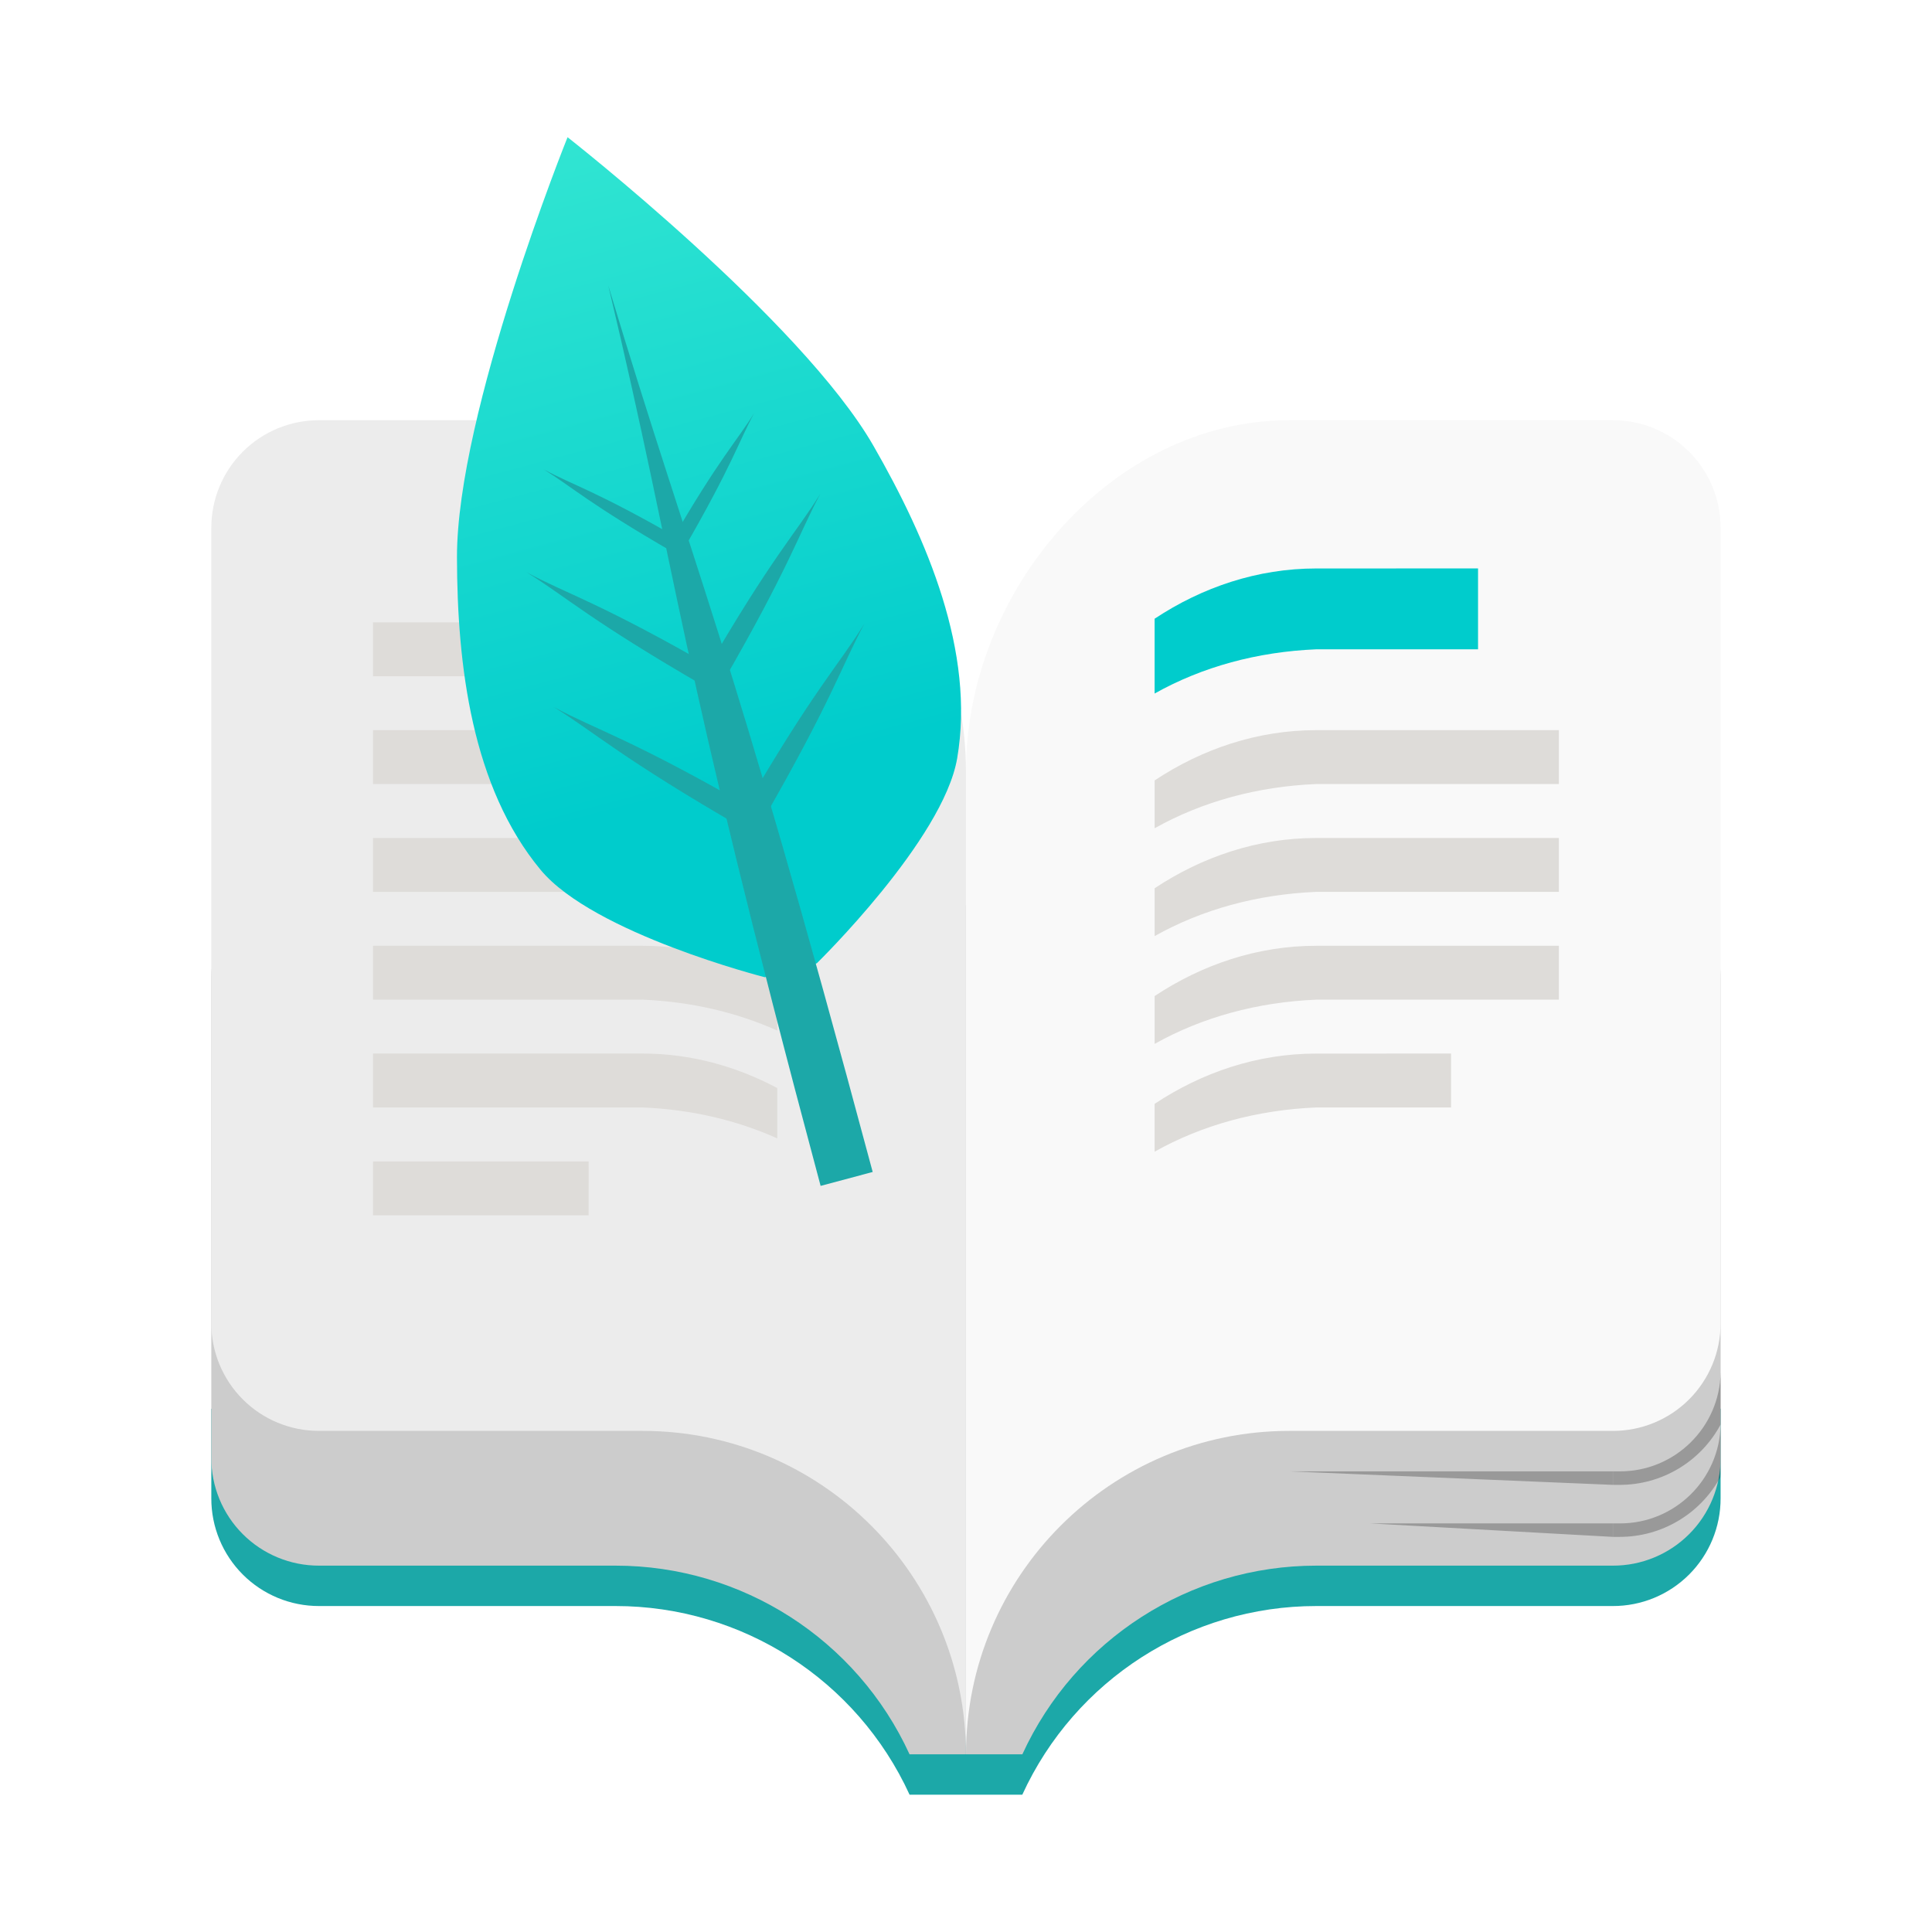
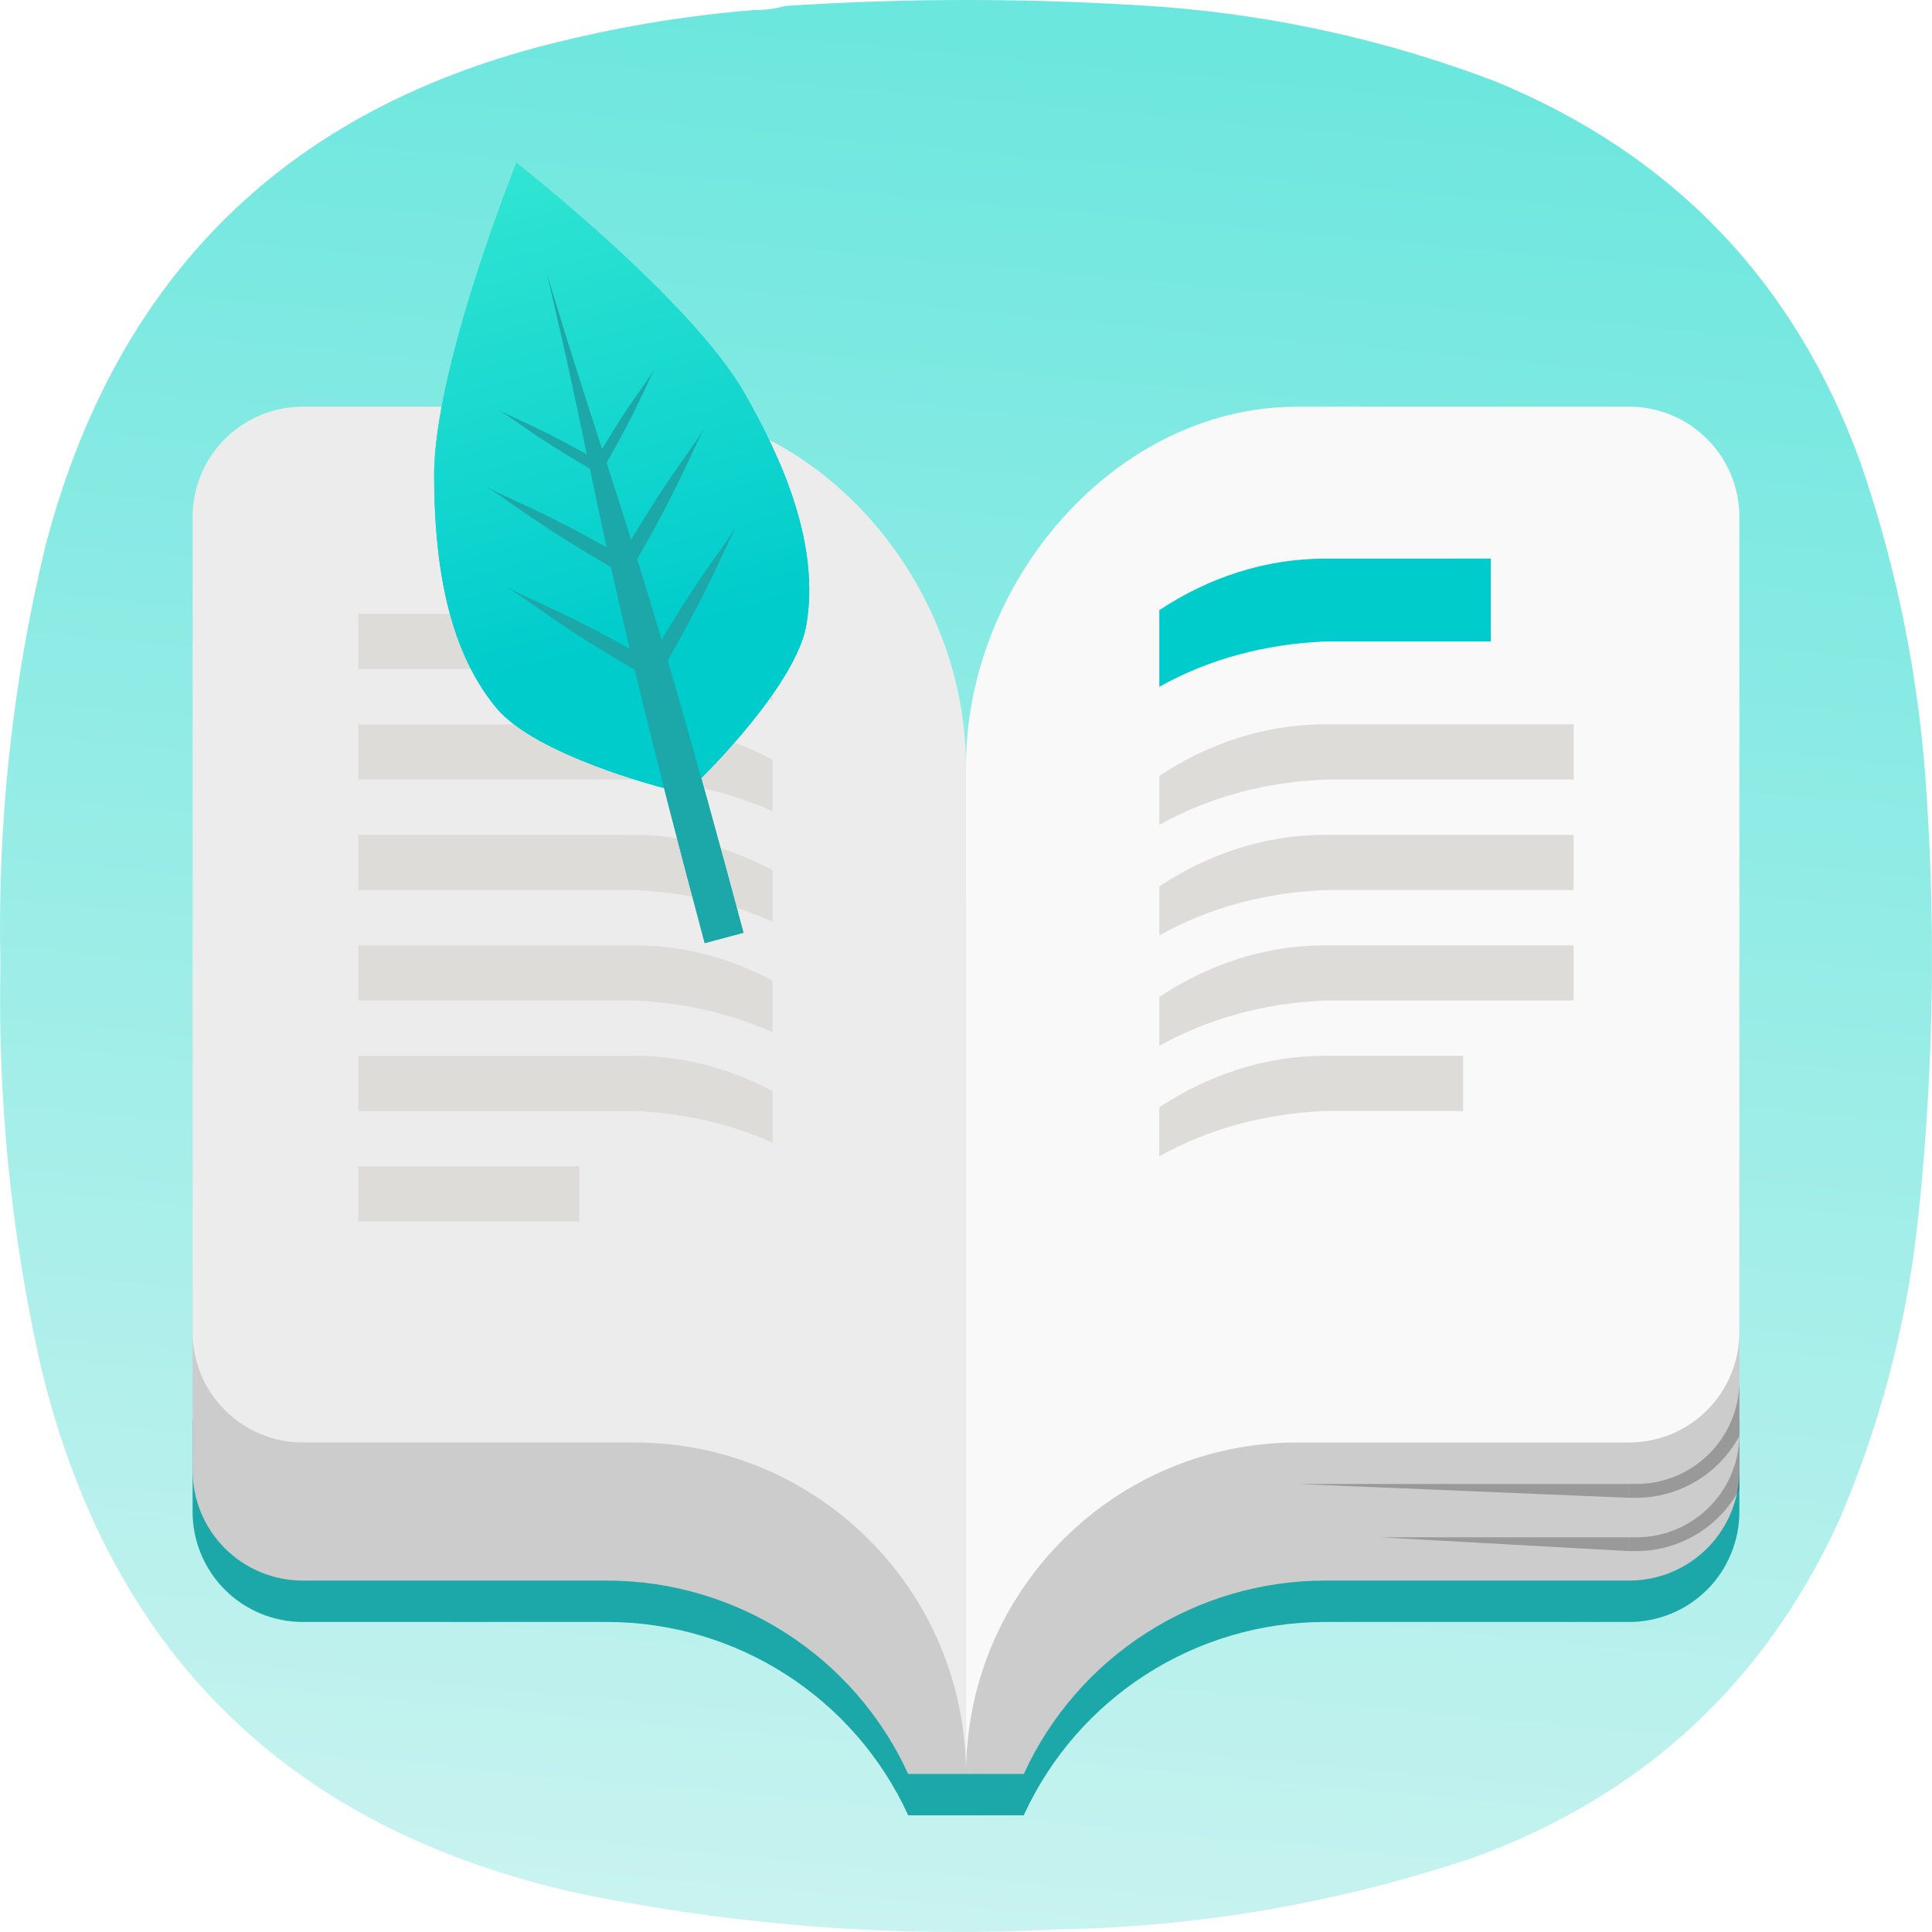
- <svg xmlns="http://www.w3.org/2000/svg" width="64" height="64" image-rendering="optimizeSpeed">
-   <defs>
-     <linearGradient id="a" x1="59.092" x2="46.289" y1="216.78" y2="169" gradientTransform="translate(6.26 -46.199) scale(.33929)" gradientUnits="userSpaceOnUse">
-       <stop stop-color="#0cc" offset="0" />
-       <stop stop-color="#31e5d2" offset="1" />
+ <svg xmlns="http://www.w3.org/2000/svg" xmlns:xlink="http://www.w3.org/1999/xlink" width="133.964mm" height="133.963mm" viewBox="0 0 133.964 133.963" version="1.1" id="svg5" xml:space="preserve">
+   <defs id="defs2">
+     <linearGradient id="linearGradient37891">
+       <stop style="stop-color:#f9f9f9;stop-opacity:1;" offset="0" id="stop37887" />
+       <stop style="stop-color:#21ddd0;stop-opacity:1" offset="1" id="stop37889" />
    </linearGradient>
+     <linearGradient xlink:href="#linearGradient37891" id="linearGradient37893" x1="167.181" y1="576.119" x2="247.901" y2="-294.138" gradientUnits="userSpaceOnUse" />
+     <linearGradient x1="59.092" y1="216.78" x2="46.289" y2="169" gradientUnits="userSpaceOnUse" gradientTransform="matrix(2.714488,0,0,2.714488,-103.4062,-458.6844)" spreadMethod="pad" id="linearGradient40116">
+       <stop style="stop-opacity:1;stop-color:#00cccc" offset="0" id="stop40112" />
+       <stop style="stop-opacity:1;stop-color:#31e5d2" offset="1" id="stop40114" />
+     </linearGradient>
+     <linearGradient xlink:href="#linearGradient40116" id="linearGradient40164" gradientUnits="userSpaceOnUse" gradientTransform="matrix(2.714488,0,0,2.714488,-103.4062,-458.6844)" x1="59.092" y1="216.78" x2="46.289" y2="169" spreadMethod="pad" />
+     <linearGradient xlink:href="#linearGradient40116" id="linearGradient40166" gradientUnits="userSpaceOnUse" gradientTransform="matrix(2.714488,0,0,2.714488,-103.4062,-458.6844)" x1="59.092" y1="216.78" x2="46.289" y2="169" spreadMethod="pad" />
+     <linearGradient xlink:href="#linearGradient37891" id="linearGradient40568" gradientUnits="userSpaceOnUse" x1="167.181" y1="576.119" x2="247.901" y2="-294.138" />
  </defs>
-   <path d="M56.997 46.666v2.966a3.562 3.562 0 0 1-3.572 3.57h-9.82a10.712 10.712 0 0 0-9.74 6.25h-3.734a10.712 10.712 0 0 0-9.739-6.25h-9.82A3.562 3.562 0 0 1 7 49.633v-2.966z" fill="#1ca8a8" />
-   <path d="M33.038 28.66c-.072.441-.122.884-.147 1.33H32v28.124h1.867a10.712 10.712 0 0 1 9.739-6.25h9.82a3.562 3.562 0 0 0 3.572-3.571V32.38a3.562 3.562 0 0 0-3.571-3.571zM30.96 28.66c.07.441.12.884.145 1.33h.893v28.124H30.13a10.712 10.712 0 0 0-9.738-6.25H10.57A3.562 3.562 0 0 1 7 48.293V32.38a3.562 3.562 0 0 1 3.57-3.571z" fill="#ccc" />
-   <path d="M56.998 45.463a3.333 3.333 0 0 1-3.344 3.278h-.224v.447h.224a3.79 3.79 0 0 0 3.344-2zm-14.285 3.278 10.714.447v-.447z" opacity=".25" />
-   <path d="M56.998 47.187a3.333 3.333 0 0 1-3.344 3.278h-.224v.446h.224a3.793 3.793 0 0 0 3.332-1.975c.005-.086.012-.171.012-.257zm-11.606 3.278 8.035.446v-.446z" opacity=".25" />
-   <path d="M53.426 13.92a3.562 3.562 0 0 1 3.571 3.572v26.337a3.562 3.562 0 0 1-3.571 3.571H42.712C36.796 47.4 32 52.198 32 58.114V25.527c0-5.917 4.797-11.607 10.713-11.607z" fill="#f9f9f9" />
-   <path d="M10.57 13.92A3.562 3.562 0 0 0 7 17.492v26.337a3.562 3.562 0 0 0 3.57 3.571h10.715c5.916 0 10.713 4.798 10.713 10.714V25.527c0-5.917-4.797-11.607-10.713-11.607z" fill="#ececec" />
-   <path d="M48.962 18.83v2.679h-5.357c-1.953.082-3.779.579-5.357 1.465v-2.478c1.577-1.043 3.404-1.665 5.357-1.665z" fill="#0cc" />
-   <path d="M51.64 24.187v1.785h-8.035c-1.953.082-3.778.58-5.356 1.465v-1.585c1.576-1.043 3.403-1.665 5.356-1.665zM51.64 27.759v1.785h-8.035c-1.953.082-3.778.58-5.356 1.465v-1.585c1.576-1.043 3.403-1.665 5.356-1.665zM51.64 31.33v1.785h-8.035c-1.953.082-3.778.58-5.356 1.465v-1.585c1.576-1.043 3.403-1.665 5.356-1.665zM19.5 38.473h-7.143v1.785h7.142zM12.356 24.187v1.785h8.928c1.596.067 3.104.415 4.464 1.024v-1.667c-1.36-.722-2.868-1.142-4.464-1.142zM12.356 27.759v1.785h8.928c1.596.067 3.104.415 4.464 1.024v-1.667c-1.36-.722-2.868-1.142-4.464-1.142zM12.356 31.33v1.785h8.928c1.596.067 3.104.415 4.464 1.024v-1.667c-1.36-.722-2.868-1.142-4.464-1.142zM12.356 20.616v1.786h8.928c1.596.066 3.104.415 4.464 1.023v-1.667c-1.36-.722-2.868-1.142-4.464-1.142zM12.356 34.9v1.786h8.928c1.596.066 3.104.415 4.464 1.024v-1.667c-1.36-.722-2.868-1.143-4.464-1.143zM48.068 34.9v1.786h-4.464c-1.953.082-3.778.579-5.356 1.465v-1.585c1.576-1.043 3.403-1.665 5.356-1.665z" fill="#dedcd9" />
-   <path d="M21.969 11.134s-2.792 6.934-2.784 10.581c.005 2.714.373 5.777 2.107 7.866 1.332 1.604 5.642 2.702 5.642 2.702l1.31-.35s3.183-3.108 3.535-5.162c.458-2.676-.755-5.512-2.107-7.866-1.817-3.163-7.703-7.772-7.703-7.772z" fill="url(#a)" transform="translate(-10.104 -10.103) scale(1.3157)" />
-   <path d="M27.184 39.284c-4.809-17.946-4.682-19.95-7.034-29.826 2.916 9.688 3.95 11.418 8.759 29.365z" fill="#1ca8a8" />
-   <path d="M22.217 17.967c1.615-2.795 2.194-3.354 2.766-4.284-.518.96-.73 1.732-2.345 4.527zM23.337 22.305c2.24-3.881 3.045-4.659 3.838-5.951-.716 1.336-1.013 2.406-3.255 6.288zM24.57 26.96c2.372-4.106 3.22-4.93 4.061-6.295-.76 1.413-1.074 2.544-3.444 6.65z" fill="#1ca8a8" />
-   <path d="M22.55 17.878c-2.797-1.613-3.576-1.808-4.537-2.328.928.574 1.498 1.135 4.293 2.748zM23.75 22.196c-3.881-2.242-4.966-2.514-6.3-3.235 1.29.797 2.08 1.577 5.964 3.818zM25.01 26.842c-4.107-2.372-5.254-2.66-6.665-3.421 1.363.844 2.202 1.667 6.309 4.038z" fill="#1ca8a8" />
+   <g id="g192" transform="matrix(0.3527778,0,0,0.3527778,5.0620457e-4,-1.6930737e-4)" style="fill:url(#linearGradient37893);fill-opacity:1">
+     <path d="m 148.375,1.961 c 2.07,0.023 4.047,-0.242 5.93,-0.789 24.785,-1.625 49.566,-1.559 74.343,0.195 22.469,1.75 44.219,6.625 65.25,14.625 34.965,14.395 58.887,39.36 71.774,74.899 7.367,21.398 11.719,43.402 13.051,66.007 1.839,28.391 1.179,56.715 -1.981,84.981 -2.363,19.867 -7.504,38.969 -15.422,57.312 -14.683,31.801 -38.472,53.739 -71.375,65.809 -26.664,9.008 -54.082,13.754 -82.254,14.23 C 176,380.879 144.633,378.508 113.574,372.117 56.414,359.387 21.156,324.535 7.793,267.574 2.125,241.93 -0.445,215.977 0.082,189.707 -0.551,161.773 2.418,134.238 8.98,107.098 22.988,53.84 56.797,20.836 110.414,8.086 122.906,5.035 135.559,2.992 148.375,1.961 Z" style="fill:url(#linearGradient40568);fill-opacity:1;fill-rule:evenodd;stroke:none" id="path194" />
+   </g>
+   <path d="m 120.607,98.446 v 6.363 a 7.641,7.641 0 0 1 -7.663,7.658 H 91.879 a 22.979,22.979 0 0 0 -20.894,13.407 h -8.01 A 22.979,22.979 0 0 0 42.083,112.467 H 21.017 a 7.641,7.641 0 0 1 -7.663,-7.656 v -6.363 z" fill="#1ca8a8" id="path37842" style="stroke-width:2.145;image-rendering:optimizeSpeed" />
+   <path d="m 69.211,59.82 c -0.154,0.946 -0.262,1.896 -0.315,2.853 h -1.911 v 60.331 h 4.005 a 22.979,22.979 0 0 1 20.892,-13.407 h 21.066 a 7.641,7.641 0 0 0 7.663,-7.66 V 67.8 a 7.641,7.641 0 0 0 -7.66,-7.66 z m -4.458,0 c 0.15,0.946 0.257,1.896 0.311,2.853 h 1.916 v 60.331 h -4.007 A 22.979,22.979 0 0 0 42.083,109.597 H 21.013 a 7.641,7.641 0 0 1 -7.658,-7.66 V 67.8 a 7.641,7.641 0 0 1 7.658,-7.66 z" fill="#cccccc" id="path37844" style="stroke-width:2.145;image-rendering:optimizeSpeed" />
+   <path d="m 120.609,95.865 a 7.15,7.15 0 0 1 -7.173,7.032 h -0.481 v 0.959 h 0.481 a 8.13,8.13 0 0 0 7.173,-4.29 z m -30.644,7.032 22.983,0.959 v -0.959 z" opacity="0.25" id="path37846" style="stroke-width:2.145;image-rendering:optimizeSpeed" />
+   <path d="m 120.609,99.564 a 7.15,7.15 0 0 1 -7.173,7.032 h -0.481 v 0.957 h 0.481 a 8.137,8.137 0 0 0 7.148,-4.237 c 0.011,-0.184 0.026,-0.367 0.026,-0.551 z m -24.897,7.032 17.236,0.957 v -0.957 z" opacity="0.25" id="path37848" style="stroke-width:2.145;image-rendering:optimizeSpeed" />
+   <path d="m 112.946,28.2 a 7.641,7.641 0 0 1 7.66,7.663 v 56.497 a 7.641,7.641 0 0 1 -7.66,7.66 H 89.963 c -12.691,0 -22.979,10.293 -22.979,22.983 V 53.099 c 0,-12.693 10.29,-24.899 22.981,-24.899 z" fill="#f9f9f9" id="path37850" style="stroke-width:2.145;image-rendering:optimizeSpeed" />
+   <path d="m 21.013,28.2 a 7.641,7.641 0 0 0 -7.658,7.663 v 56.497 a 7.641,7.641 0 0 0 7.658,7.66 h 22.985 c 12.691,0 22.981,10.293 22.981,22.983 V 53.099 c 0,-12.693 -10.29,-24.899 -22.981,-24.899 z" fill="#ececec" id="path37852" style="stroke-width:2.145;image-rendering:optimizeSpeed" />
+   <path d="m 103.37,38.733 v 5.747 H 91.879 c -4.19,0.176 -8.107,1.242 -11.492,3.143 v -5.316 c 3.383,-2.237 7.302,-3.572 11.492,-3.572 z" fill="#00cccc" id="path37854" style="stroke-width:2.145;image-rendering:optimizeSpeed" />
+   <path d="m 109.115,50.225 v 3.829 H 91.879 c -4.19,0.176 -8.104,1.244 -11.49,3.143 v -3.4 c 3.381,-2.237 7.3,-3.572 11.49,-3.572 z m 0,7.663 v 3.829 H 91.879 c -4.19,0.176 -8.104,1.244 -11.49,3.143 v -3.4 c 3.381,-2.237 7.3,-3.572 11.49,-3.572 z m 0,7.66 v 3.829 H 91.879 c -4.19,0.176 -8.104,1.244 -11.49,3.143 v -3.4 c 3.381,-2.237 7.3,-3.572 11.49,-3.572 z M 40.169,80.871 H 24.846 v 3.829 H 40.167 Z M 24.844,50.225 v 3.829 h 19.152 c 3.424,0.144 6.659,0.89 9.576,2.197 v -3.576 c -2.917,-1.549 -6.152,-2.45 -9.576,-2.45 z m 0,7.663 v 3.829 h 19.152 c 3.424,0.144 6.659,0.89 9.576,2.197 v -3.576 c -2.917,-1.549 -6.152,-2.45 -9.576,-2.45 z m 0,7.66 v 3.829 h 19.152 c 3.424,0.144 6.659,0.89 9.576,2.197 v -3.576 c -2.917,-1.549 -6.152,-2.45 -9.576,-2.45 z m 0,-22.983 v 3.831 h 19.152 c 3.424,0.142 6.659,0.89 9.576,2.195 v -3.576 c -2.917,-1.549 -6.152,-2.45 -9.576,-2.45 z m 0,30.642 v 3.831 h 19.152 c 3.424,0.142 6.659,0.89 9.576,2.197 v -3.576 c -2.917,-1.549 -6.152,-2.452 -9.576,-2.452 z m 76.608,0 v 3.831 h -9.576 c -4.19,0.176 -8.104,1.242 -11.49,3.143 v -3.4 c 3.381,-2.237 7.3,-3.572 11.49,-3.572 z" fill="#dedcd9" id="path37856" style="stroke-width:2.145;image-rendering:optimizeSpeed" />
+   <g id="g40100" transform="matrix(0.2561335,0,0,0.2561336,30.10348,11.28778)">
+     <g id="g40102">
+       <g id="g40104">
+         <g id="g40110">
+           <path d="m 22.273,0.008 c 0,0 -22.335,55.476 -22.273,84.652 0.039,21.715 2.984,46.219 16.855,62.934 10.661,12.832 45.141,21.617 45.141,21.617 l 10.481,-2.801 c 0,0 25.464,-24.867 28.281,-41.297 C 104.422,103.703 94.719,81.012 83.902,62.18 69.363,36.875 22.273,0 22.273,0 Z" style="fill:url(#linearGradient40164);stroke:none" id="path40118" />
+         </g>
+       </g>
+     </g>
+     <path d="M 73.25,211.242 C 44.008,102.117 44.781,89.93 30.48,29.875 48.211,88.789 54.496,99.309 83.742,208.438 Z" style="fill:#1ca8a8;fill-opacity:1;fill-rule:nonzero;stroke:none" id="path40120" />
+     <g id="g40122">
+       <g id="g40124">
+         <g id="g40130">
+           <path d="m 22.273,0.008 c 0,0 -22.335,55.476 -22.273,84.652 0.039,21.715 2.984,46.219 16.855,62.934 10.661,12.832 45.141,21.617 45.141,21.617 l 10.481,-2.801 c 0,0 25.464,-24.867 28.281,-41.297 C 104.422,103.703 94.719,81.012 83.902,62.18 69.363,36.875 22.273,0 22.273,0 Z" style="fill:url(#linearGradient40166);stroke:none" id="path40138" />
+         </g>
+       </g>
+     </g>
+     <path d="m 43.047,81.617 c 9.82,-16.996 13.344,-20.394 16.82,-26.051 -3.148,5.84 -4.437,10.536 -14.258,27.532 z m 6.812,26.379 C 63.48,84.398 68.375,79.668 73.195,71.809 c -4.351,8.125 -6.16,14.632 -19.793,38.238 z m 7.496,28.309 c 14.426,-24.969 19.583,-29.981 24.696,-38.282 -4.621,8.594 -6.531,15.469 -20.942,40.438 z" style="fill:#1ca8a8;fill-opacity:1;fill-rule:nonzero;stroke:none" id="path40140" />
+     <path d="M 45.074,81.078 C 28.066,71.27 23.328,70.082 17.484,66.922 c 5.645,3.488 9.11,6.902 26.106,16.711 z m 7.297,26.254 C 28.77,93.699 22.172,92.047 14.062,87.664 c 7.844,4.844 12.645,9.59 36.266,23.215 z m 7.66,28.254 C 35.059,121.16 28.082,119.41 19.504,114.781 c 8.289,5.133 13.391,10.137 38.363,24.555 z" style="fill:#1ca8a8;fill-opacity:1;fill-rule:nonzero;stroke:none" id="path40142" />
+     <path d="M 73.25,211.242 C 44.008,102.117 44.781,89.93 30.48,29.875 48.211,88.789 54.496,99.309 83.742,208.438 Z" style="fill:#1ca8a8;fill-opacity:1;fill-rule:nonzero;stroke:none" id="path40144" />
+   </g>
</svg>
